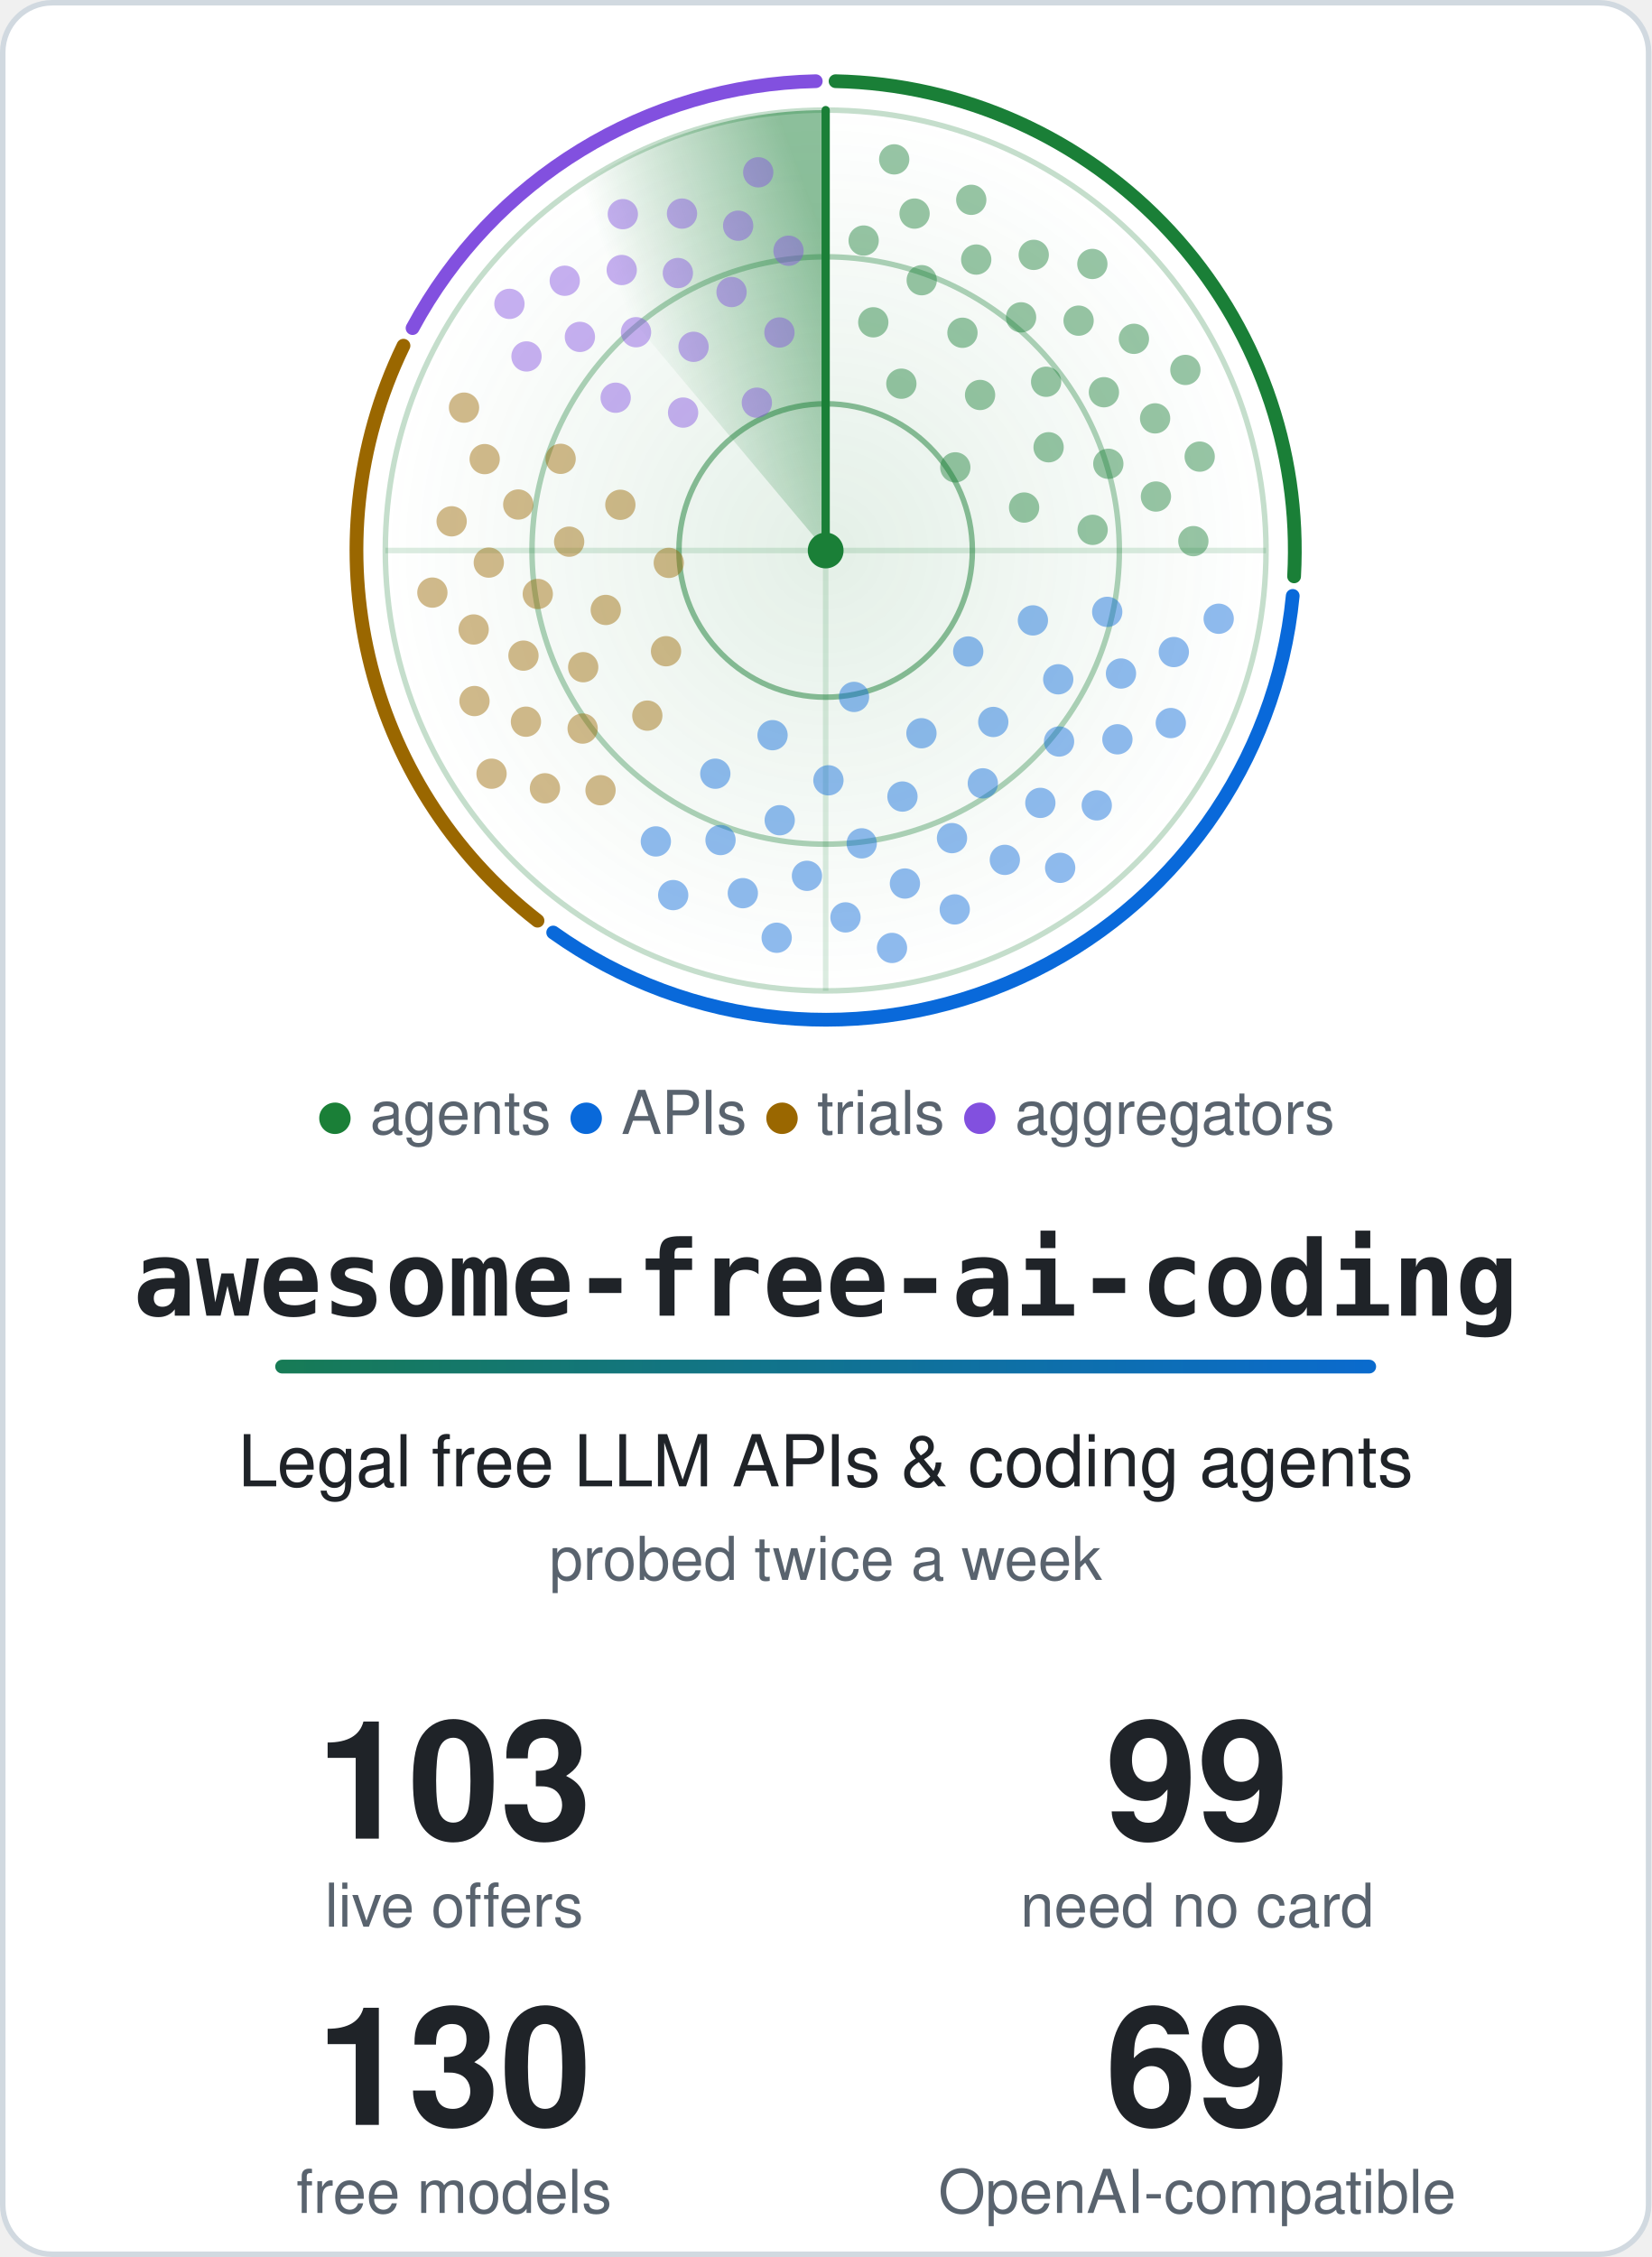
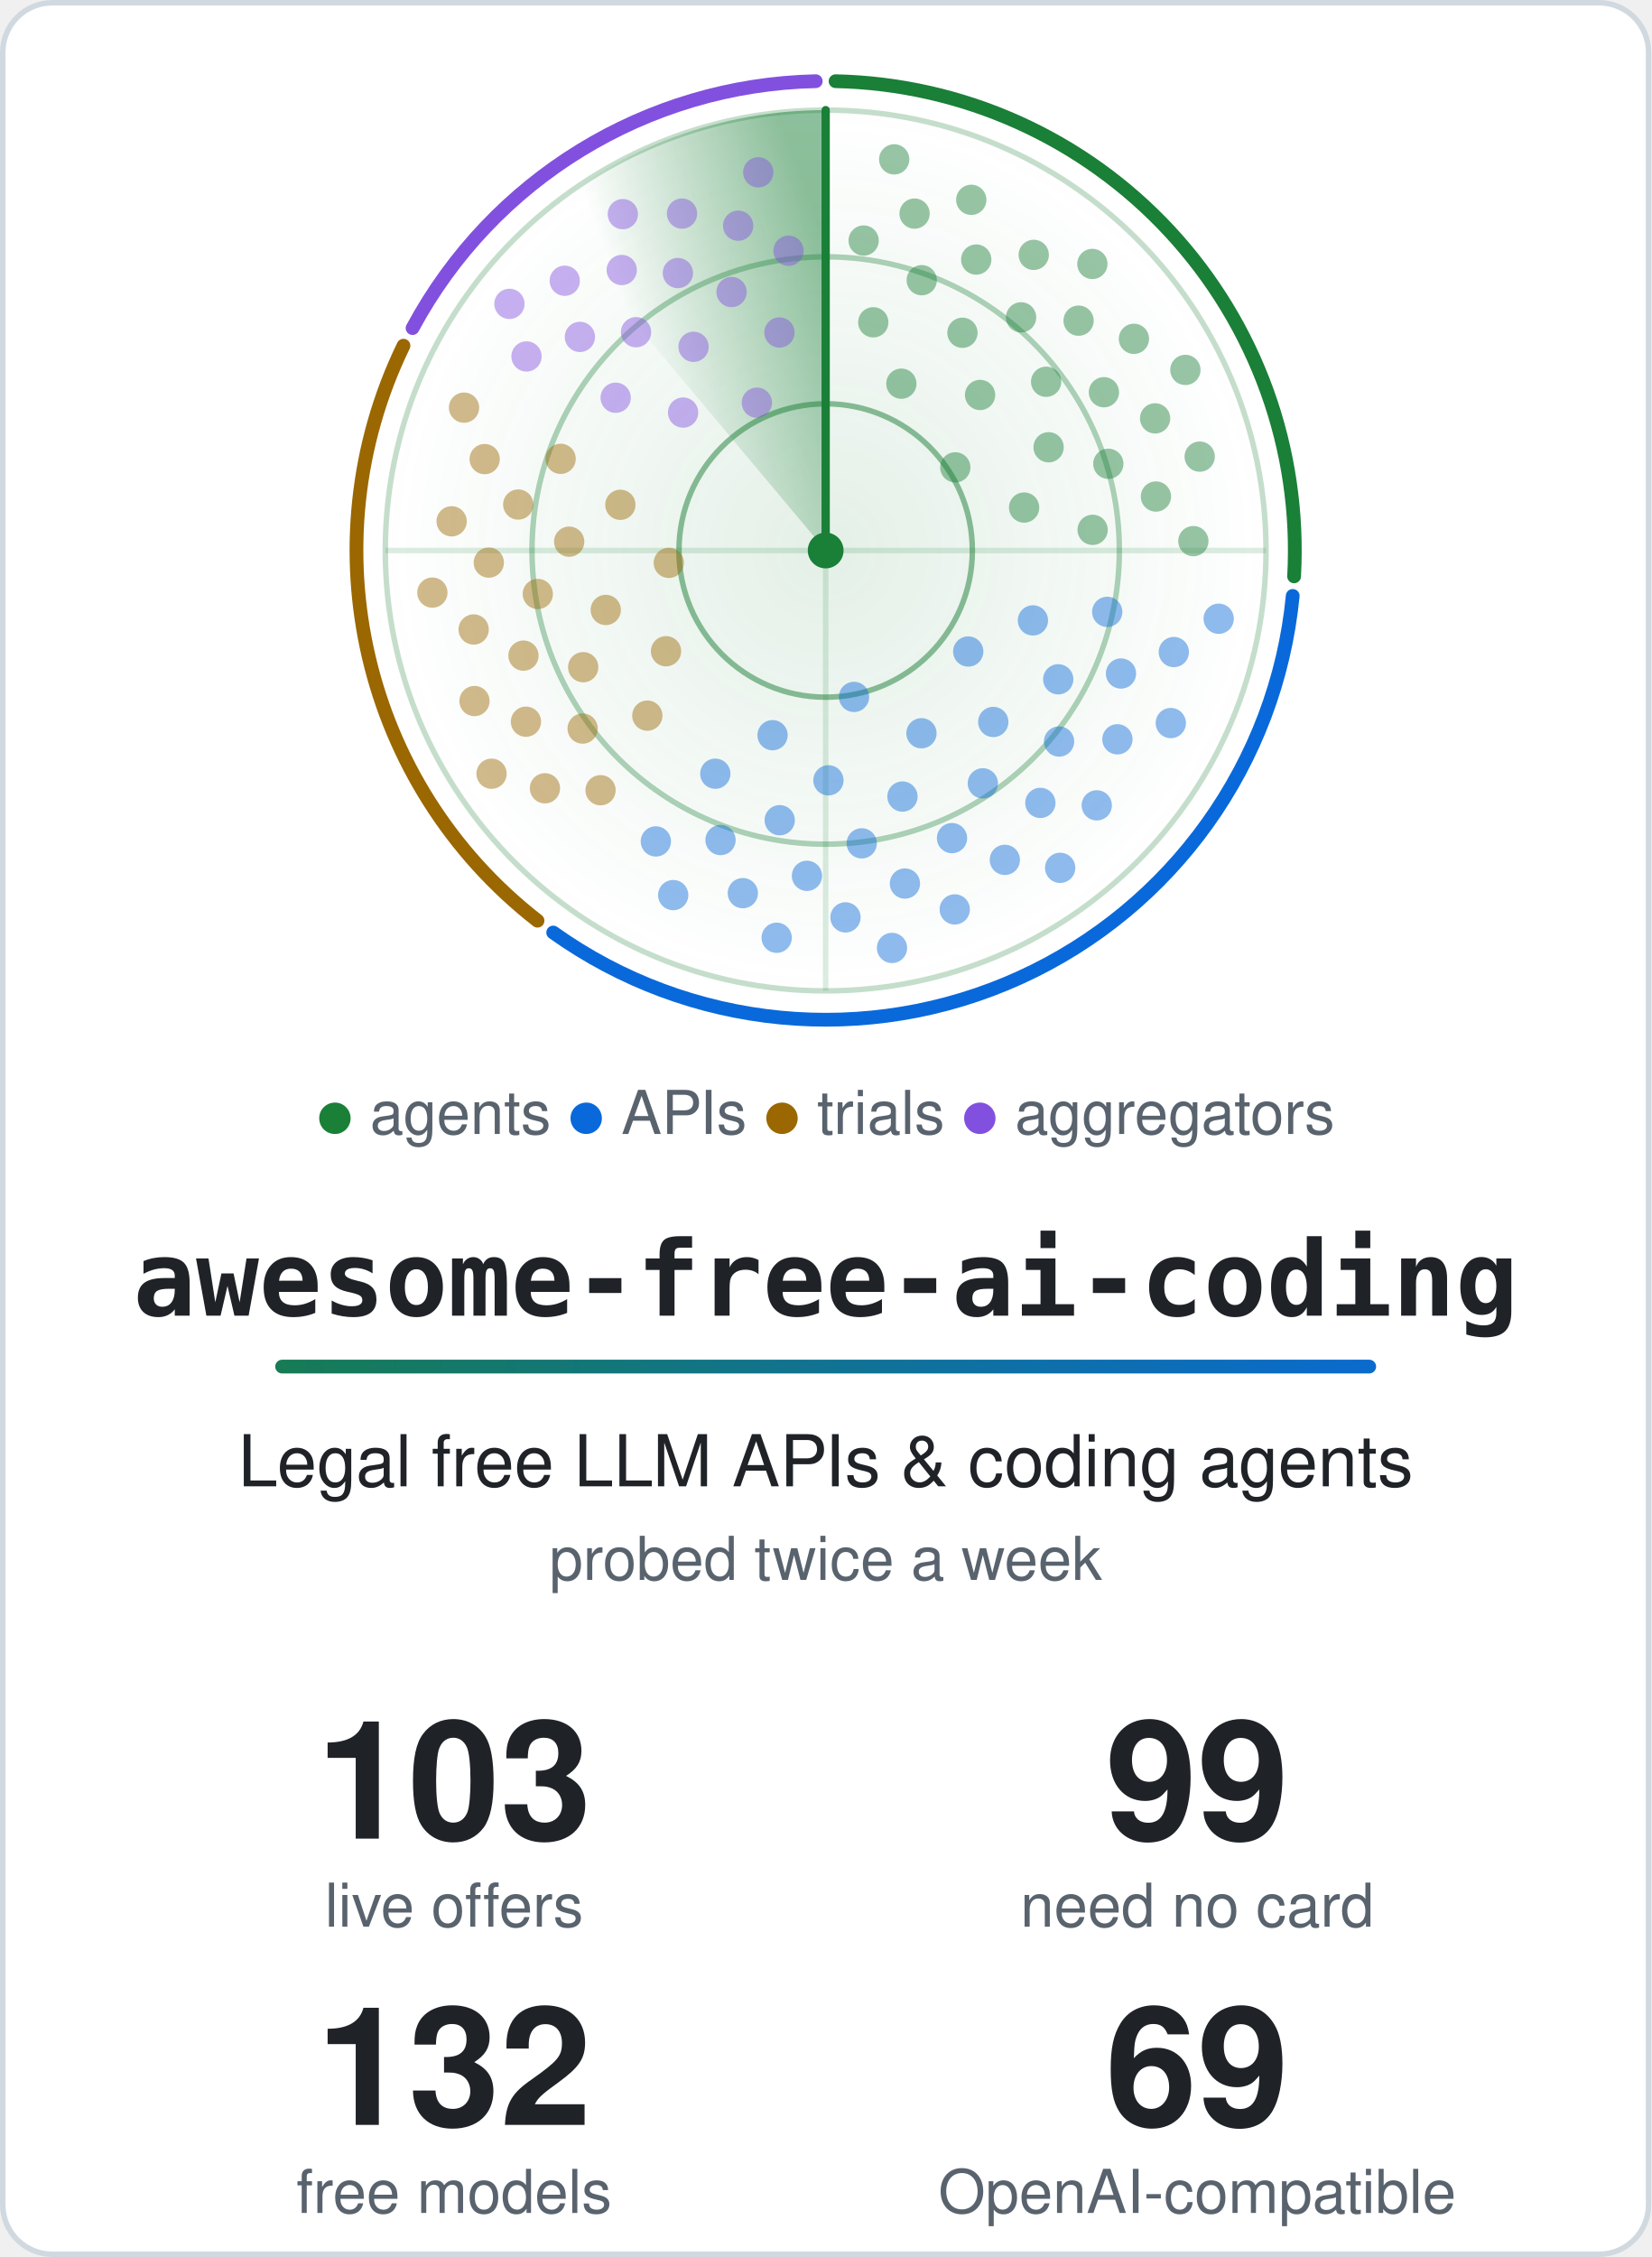
<svg xmlns="http://www.w3.org/2000/svg" width="600" height="820" viewBox="0 0 600 820" role="img" aria-labelledby="title">
  <style>.card{fill:#ffffff;stroke:#d1d9e0}.t{fill:#1f2328}.m{fill:#59636e}.ring{stroke:#1a7f37}.hub{fill:#1a7f37}.beam{stroke:#1a7f37}.s0,.s1,.g0,.g1{stop-color:#1a7f37}.a0{stop-color:#1a7f37}.a1{stop-color:#0969da}.dot.agents,.key.agents{fill:#1a7f37}.rim.agents{stroke:#1a7f37}.dot.apis,.key.apis{fill:#0969da}.rim.apis{stroke:#0969da}.dot.trials,.key.trials{fill:#9a6700}.rim.trials{stroke:#9a6700}.dot.aggregators,.key.aggregators{fill:#8250df}.rim.aggregators{stroke:#8250df}@media (prefers-color-scheme: dark) {.card{fill:#0d1117;stroke:#3d444d}.t{fill:#f0f6fc}.m{fill:#9198a1}.ring{stroke:#3fb950}.hub{fill:#3fb950}.beam{stroke:#3fb950}.s0,.s1,.g0,.g1{stop-color:#3fb950}.a0{stop-color:#3fb950}.a1{stop-color:#4493f8}.dot.agents,.key.agents{fill:#3fb950}.rim.agents{stroke:#3fb950}.dot.apis,.key.apis{fill:#4493f8}.rim.apis{stroke:#4493f8}.dot.trials,.key.trials{fill:#d29922}.rim.trials{stroke:#d29922}.dot.aggregators,.key.aggregators{fill:#ab7df8}.rim.aggregators{stroke:#ab7df8}}.rim{fill:none}.s0{stop-opacity:.5}.s1,.g1{stop-opacity:0}.g0{stop-opacity:.12}.dot{opacity:.45;animation:ping 6s linear infinite}@keyframes ping{0%,4%{opacity:1}55%,100%{opacity:.45}}.turning{animation:turn 6s linear infinite}@keyframes turn{to{transform:rotate(360deg)}}@media (prefers-reduced-motion: reduce) {.dot { animation: none; opacity: 1 } .turning { animation: none }}</style>
  <defs>
    <linearGradient id="accent" gradientUnits="userSpaceOnUse" x1="0" y1="0" x2="540" y2="0">
      <stop class="a0" offset="0" />
      <stop class="a1" offset="1" />
    </linearGradient>
  </defs>
  <rect class="card" x="1" y="1" width="598" height="818" rx="18" stroke-width="2" />
  <defs>
    <radialGradient id="glow">
      <stop class="g0" offset="0" />
      <stop class="g1" offset="1" />
    </radialGradient>
  </defs>
  <circle cx="300.0" cy="200.0" r="160.0" fill="url(#glow)" />
  <circle class="ring" cx="300.0" cy="200.0" r="53.3" fill="none" stroke-width="2" stroke-opacity=".5" />
  <circle class="ring" cx="300.0" cy="200.0" r="106.7" fill="none" stroke-width="2" stroke-opacity=".35" />
  <circle class="ring" cx="300.0" cy="200.0" r="160.0" fill="none" stroke-width="2" stroke-opacity=".25" />
  <path class="ring" d="M140.0 200.0H460.0M300.0 40.0V360.0" stroke-width="2" stroke-opacity=".15" />
  <path class="rim agents" d="M303.6 29.5A170.5 170.5 0 0 1 470.2 209.4" stroke-width="5" stroke-linecap="round" />
  <path class="rim apis" d="M469.7 216.5A170.5 170.5 0 0 1 201.0 338.8" stroke-width="5" stroke-linecap="round" />
  <path class="rim trials" d="M195.3 334.5A170.5 170.5 0 0 1 146.6 125.6" stroke-width="5" stroke-linecap="round" />
  <path class="rim aggregators" d="M149.9 119.2A170.5 170.5 0 0 1 296.4 29.5" stroke-width="5" stroke-linecap="round" />
  <defs>
    <linearGradient id="sweep" gradientUnits="userSpaceOnUse" x1="300.0" y1="88.0" x2="228.0" y2="114.2">
      <stop class="s0" offset="0" />
      <stop class="s1" offset="1" />
    </linearGradient>
  </defs>
  <g class="turning" style="transform-origin:300.0px 200.0px">
    <path fill="url(#sweep)" d="M300.0 200.0L197.2 77.4A160.0 160.0 0 0 1 300.0 40.0Z" />
    <line class="beam" x1="300.0" y1="200.0" x2="300.0" y2="40.0" stroke-width="3" stroke-linecap="round" />
  </g>
  <circle class="dot agents" cx="347.1" cy="169.8" r="5.5" style="animation-delay:0.96s" />
  <circle class="dot agents" cx="327.5" cy="139.4" r="5.5" style="animation-delay:0.41s" />
  <circle class="dot agents" cx="372.1" cy="184.4" r="5.5" style="animation-delay:1.30s" />
  <circle class="dot agents" cx="356.1" cy="143.5" r="5.5" style="animation-delay:0.75s" />
  <circle class="dot agents" cx="317.3" cy="117.1" r="5.5" style="animation-delay:0.20s" />
  <circle class="dot agents" cx="381.0" cy="162.5" r="5.5" style="animation-delay:1.09s" />
  <circle class="dot agents" cx="349.7" cy="120.9" r="5.5" style="animation-delay:0.54s" />
  <circle class="dot agents" cx="397.0" cy="192.5" r="5.5" style="animation-delay:1.43s" />
  <circle class="dot agents" cx="380.1" cy="138.7" r="5.5" style="animation-delay:0.88s" />
  <circle class="dot agents" cx="334.9" cy="101.8" r="5.5" style="animation-delay:0.33s" />
  <circle class="dot agents" cx="402.7" cy="168.5" r="5.5" style="animation-delay:1.22s" />
  <circle class="dot agents" cx="371.0" cy="115.3" r="5.5" style="animation-delay:0.67s" />
  <circle class="dot agents" cx="313.8" cy="87.4" r="5.5" style="animation-delay:0.12s" />
  <circle class="dot agents" cx="401.1" cy="142.5" r="5.5" style="animation-delay:1.01s" />
  <circle class="dot agents" cx="354.7" cy="94.3" r="5.5" style="animation-delay:0.46s" />
  <circle class="dot agents" cx="420.0" cy="180.4" r="5.5" style="animation-delay:1.35s" />
  <circle class="dot agents" cx="391.9" cy="116.5" r="5.5" style="animation-delay:0.80s" />
  <circle class="dot agents" cx="332.3" cy="77.6" r="5.5" style="animation-delay:0.25s" />
  <circle class="dot agents" cx="419.7" cy="152.0" r="5.5" style="animation-delay:1.14s" />
  <circle class="dot agents" cx="375.6" cy="92.6" r="5.5" style="animation-delay:0.59s" />
  <circle class="dot agents" cx="433.6" cy="196.6" r="5.5" style="animation-delay:1.48s" />
  <circle class="dot agents" cx="412.0" cy="123.1" r="5.5" style="animation-delay:0.93s" />
  <circle class="dot agents" cx="352.9" cy="72.6" r="5.5" style="animation-delay:0.38s" />
  <circle class="dot agents" cx="435.9" cy="165.9" r="5.5" style="animation-delay:1.27s" />
  <circle class="dot agents" cx="396.9" cy="95.9" r="5.5" style="animation-delay:0.72s" />
  <circle class="dot agents" cx="324.9" cy="57.9" r="5.5" style="animation-delay:0.17s" />
  <circle class="dot agents" cx="430.7" cy="134.4" r="5.5" style="animation-delay:1.06s" />
  <circle class="dot apis" cx="310.3" cy="253.2" r="5.5" style="animation-delay:2.82s" />
  <circle class="dot apis" cx="351.8" cy="236.7" r="5.5" style="animation-delay:2.09s" />
  <circle class="dot apis" cx="280.7" cy="267.1" r="5.5" style="animation-delay:3.27s" />
  <circle class="dot apis" cx="334.8" cy="266.4" r="5.5" style="animation-delay:2.54s" />
  <circle class="dot apis" cx="375.3" cy="225.4" r="5.5" style="animation-delay:1.81s" />
  <circle class="dot apis" cx="301.0" cy="283.5" r="5.5" style="animation-delay:2.99s" />
  <circle class="dot apis" cx="360.9" cy="262.3" r="5.5" style="animation-delay:2.26s" />
  <circle class="dot apis" cx="259.9" cy="281.1" r="5.5" style="animation-delay:3.44s" />
  <circle class="dot apis" cx="327.9" cy="289.4" r="5.5" style="animation-delay:2.71s" />
  <circle class="dot apis" cx="384.5" cy="246.8" r="5.5" style="animation-delay:1.98s" />
  <circle class="dot apis" cx="283.3" cy="298.0" r="5.5" style="animation-delay:3.16s" />
  <circle class="dot apis" cx="357.1" cy="284.6" r="5.5" style="animation-delay:2.43s" />
  <circle class="dot apis" cx="402.3" cy="222.3" r="5.5" style="animation-delay:1.71s" />
  <circle class="dot apis" cx="313.1" cy="306.4" r="5.5" style="animation-delay:2.88s" />
  <circle class="dot apis" cx="384.8" cy="269.4" r="5.5" style="animation-delay:2.15s" />
  <circle class="dot apis" cx="261.8" cy="305.2" r="5.5" style="animation-delay:3.33s" />
  <circle class="dot apis" cx="345.9" cy="304.5" r="5.5" style="animation-delay:2.60s" />
  <circle class="dot apis" cx="407.3" cy="244.7" r="5.5" style="animation-delay:1.88s" />
  <circle class="dot apis" cx="293.2" cy="318.2" r="5.5" style="animation-delay:3.05s" />
  <circle class="dot apis" cx="378.0" cy="291.7" r="5.5" style="animation-delay:2.33s" />
  <circle class="dot apis" cx="238.3" cy="305.7" r="5.5" style="animation-delay:3.50s" />
  <circle class="dot apis" cx="328.8" cy="321.0" r="5.5" style="animation-delay:2.78s" />
  <circle class="dot apis" cx="406.0" cy="268.6" r="5.5" style="animation-delay:2.05s" />
  <circle class="dot apis" cx="269.9" cy="324.5" r="5.5" style="animation-delay:3.23s" />
  <circle class="dot apis" cx="365.1" cy="312.4" r="5.5" style="animation-delay:2.50s" />
  <circle class="dot apis" cx="426.5" cy="236.9" r="5.5" style="animation-delay:1.77s" />
  <circle class="dot apis" cx="307.2" cy="333.3" r="5.5" style="animation-delay:2.95s" />
  <circle class="dot apis" cx="398.5" cy="292.6" r="5.5" style="animation-delay:2.22s" />
  <circle class="dot apis" cx="244.6" cy="325.2" r="5.5" style="animation-delay:3.40s" />
  <circle class="dot apis" cx="346.9" cy="330.4" r="5.5" style="animation-delay:2.67s" />
  <circle class="dot apis" cx="425.4" cy="262.7" r="5.5" style="animation-delay:1.94s" />
  <circle class="dot apis" cx="282.2" cy="340.7" r="5.5" style="animation-delay:3.12s" />
  <circle class="dot apis" cx="385.2" cy="315.3" r="5.5" style="animation-delay:2.39s" />
  <circle class="dot apis" cx="442.8" cy="224.8" r="5.5" style="animation-delay:1.66s" />
  <circle class="dot apis" cx="324.1" cy="344.4" r="5.5" style="animation-delay:2.84s" />
  <circle class="dot trials" cx="243.0" cy="204.5" r="5.5" style="animation-delay:4.42s" />
  <circle class="dot trials" cx="242.0" cy="236.6" r="5.5" style="animation-delay:3.96s" />
  <circle class="dot trials" cx="225.4" cy="183.4" r="5.5" style="animation-delay:4.71s" />
  <circle class="dot trials" cx="220.1" cy="221.6" r="5.5" style="animation-delay:4.25s" />
  <circle class="dot trials" cx="235.2" cy="260.0" r="5.5" style="animation-delay:3.79s" />
  <circle class="dot trials" cx="206.8" cy="196.8" r="5.5" style="animation-delay:4.53s" />
  <circle class="dot trials" cx="211.9" cy="242.4" r="5.5" style="animation-delay:4.07s" />
  <circle class="dot trials" cx="203.7" cy="166.7" r="5.5" style="animation-delay:4.82s" />
  <circle class="dot trials" cx="195.4" cy="215.8" r="5.5" style="animation-delay:4.36s" />
  <circle class="dot trials" cx="211.7" cy="264.7" r="5.5" style="animation-delay:3.90s" />
  <circle class="dot trials" cx="188.3" cy="183.3" r="5.5" style="animation-delay:4.64s" />
  <circle class="dot trials" cx="190.2" cy="238.2" r="5.5" style="animation-delay:4.18s" />
  <circle class="dot trials" cx="218.2" cy="287.1" r="5.5" style="animation-delay:3.72s" />
  <circle class="dot trials" cx="177.6" cy="204.4" r="5.5" style="animation-delay:4.47s" />
  <circle class="dot trials" cx="191.1" cy="262.2" r="5.5" style="animation-delay:4.00s" />
  <circle class="dot trials" cx="176.1" cy="166.8" r="5.5" style="animation-delay:4.75s" />
  <circle class="dot trials" cx="172.1" cy="228.7" r="5.5" style="animation-delay:4.29s" />
  <circle class="dot trials" cx="198.0" cy="286.4" r="5.5" style="animation-delay:3.83s" />
  <circle class="dot trials" cx="164.1" cy="189.4" r="5.5" style="animation-delay:4.57s" />
  <circle class="dot trials" cx="172.4" cy="254.7" r="5.5" style="animation-delay:4.11s" />
  <circle class="dot trials" cx="168.6" cy="148.1" r="5.5" style="animation-delay:4.86s" />
  <circle class="dot trials" cx="157.1" cy="215.3" r="5.5" style="animation-delay:4.40s" />
  <circle class="dot trials" cx="178.6" cy="281.1" r="5.5" style="animation-delay:3.94s" />
  <circle class="dot aggregators" cx="275.0" cy="146.3" r="5.5" style="animation-delay:5.58s" />
  <circle class="dot aggregators" cx="248.2" cy="149.9" r="5.5" style="animation-delay:5.23s" />
  <circle class="dot aggregators" cx="283.2" cy="120.8" r="5.5" style="animation-delay:5.80s" />
  <circle class="dot aggregators" cx="252.0" cy="126.0" r="5.5" style="animation-delay:5.45s" />
  <circle class="dot aggregators" cx="223.7" cy="144.5" r="5.5" style="animation-delay:5.10s" />
  <circle class="dot aggregators" cx="265.8" cy="106.1" r="5.5" style="animation-delay:5.67s" />
  <circle class="dot aggregators" cx="231.1" cy="120.7" r="5.5" style="animation-delay:5.32s" />
  <circle class="dot aggregators" cx="286.5" cy="91.1" r="5.5" style="animation-delay:5.88s" />
  <circle class="dot aggregators" cx="246.3" cy="99.2" r="5.5" style="animation-delay:5.53s" />
  <circle class="dot aggregators" cx="210.7" cy="122.4" r="5.5" style="animation-delay:5.18s" />
  <circle class="dot aggregators" cx="268.2" cy="82.0" r="5.5" style="animation-delay:5.75s" />
  <circle class="dot aggregators" cx="225.9" cy="98.1" r="5.5" style="animation-delay:5.40s" />
  <circle class="dot aggregators" cx="191.3" cy="129.5" r="5.5" style="animation-delay:5.05s" />
  <circle class="dot aggregators" cx="247.8" cy="77.6" r="5.5" style="animation-delay:5.62s" />
  <circle class="dot aggregators" cx="205.2" cy="102.0" r="5.5" style="animation-delay:5.27s" />
  <circle class="dot aggregators" cx="275.5" cy="62.6" r="5.5" style="animation-delay:5.83s" />
  <circle class="dot aggregators" cx="226.3" cy="77.8" r="5.5" style="animation-delay:5.48s" />
  <circle class="dot aggregators" cx="185.1" cy="110.4" r="5.5" style="animation-delay:5.13s" />
  <circle class="hub" cx="300.0" cy="200.0" r="6.5" />
  <text class="m" x="300.0" y="412" text-anchor="middle" font-family="-apple-system, BlinkMacSystemFont, 'Segoe UI', Helvetica, Arial, sans-serif" font-size="22">
    <tspan class="key agents">●</tspan> agents <tspan class="key apis">●</tspan> APIs <tspan class="key trials">●</tspan> trials <tspan class="key aggregators">●</tspan> aggregators</text>
  <text class="t" x="300.0" y="478" text-anchor="middle" font-family="ui-monospace, SFMono-Regular, Menlo, Consolas, monospace" font-size="38" font-weight="700">awesome-free-ai-coding</text>
  <rect x="100.0" y="494" width="400" height="5" rx="2.5" fill="url(#accent)" />
  <text class="t" x="300.0" y="540" text-anchor="middle" font-family="-apple-system, BlinkMacSystemFont, 'Segoe UI', Helvetica, Arial, sans-serif" font-size="26">Legal free LLM APIs &amp; coding agents</text>
  <text class="m" x="300.0" y="574" text-anchor="middle" font-family="-apple-system, BlinkMacSystemFont, 'Segoe UI', Helvetica, Arial, sans-serif" font-size="22">probed twice a week</text>
  <text class="t" x="165.0" y="668" text-anchor="middle" font-family="-apple-system, BlinkMacSystemFont, 'Segoe UI', Helvetica, Arial, sans-serif" font-size="60" font-weight="700">103</text>
  <text class="m" x="165.0" y="700" text-anchor="middle" font-family="-apple-system, BlinkMacSystemFont, 'Segoe UI', Helvetica, Arial, sans-serif" font-size="22">live offers</text>
  <text class="t" x="435.0" y="668" text-anchor="middle" font-family="-apple-system, BlinkMacSystemFont, 'Segoe UI', Helvetica, Arial, sans-serif" font-size="60" font-weight="700">99</text>
  <text class="m" x="435.0" y="700" text-anchor="middle" font-family="-apple-system, BlinkMacSystemFont, 'Segoe UI', Helvetica, Arial, sans-serif" font-size="22">need no card</text>
-   <text class="t" x="165.0" y="772" text-anchor="middle" font-family="-apple-system, BlinkMacSystemFont, 'Segoe UI', Helvetica, Arial, sans-serif" font-size="60" font-weight="700">130</text>
+   <text class="t" x="165.0" y="772" text-anchor="middle" font-family="-apple-system, BlinkMacSystemFont, 'Segoe UI', Helvetica, Arial, sans-serif" font-size="60" font-weight="700">132</text>
  <text class="m" x="165.0" y="804" text-anchor="middle" font-family="-apple-system, BlinkMacSystemFont, 'Segoe UI', Helvetica, Arial, sans-serif" font-size="22">free models</text>
  <text class="t" x="435.0" y="772" text-anchor="middle" font-family="-apple-system, BlinkMacSystemFont, 'Segoe UI', Helvetica, Arial, sans-serif" font-size="60" font-weight="700">69</text>
  <text class="m" x="435.0" y="804" text-anchor="middle" font-family="-apple-system, BlinkMacSystemFont, 'Segoe UI', Helvetica, Arial, sans-serif" font-size="22">OpenAI-compatible</text>
</svg>
